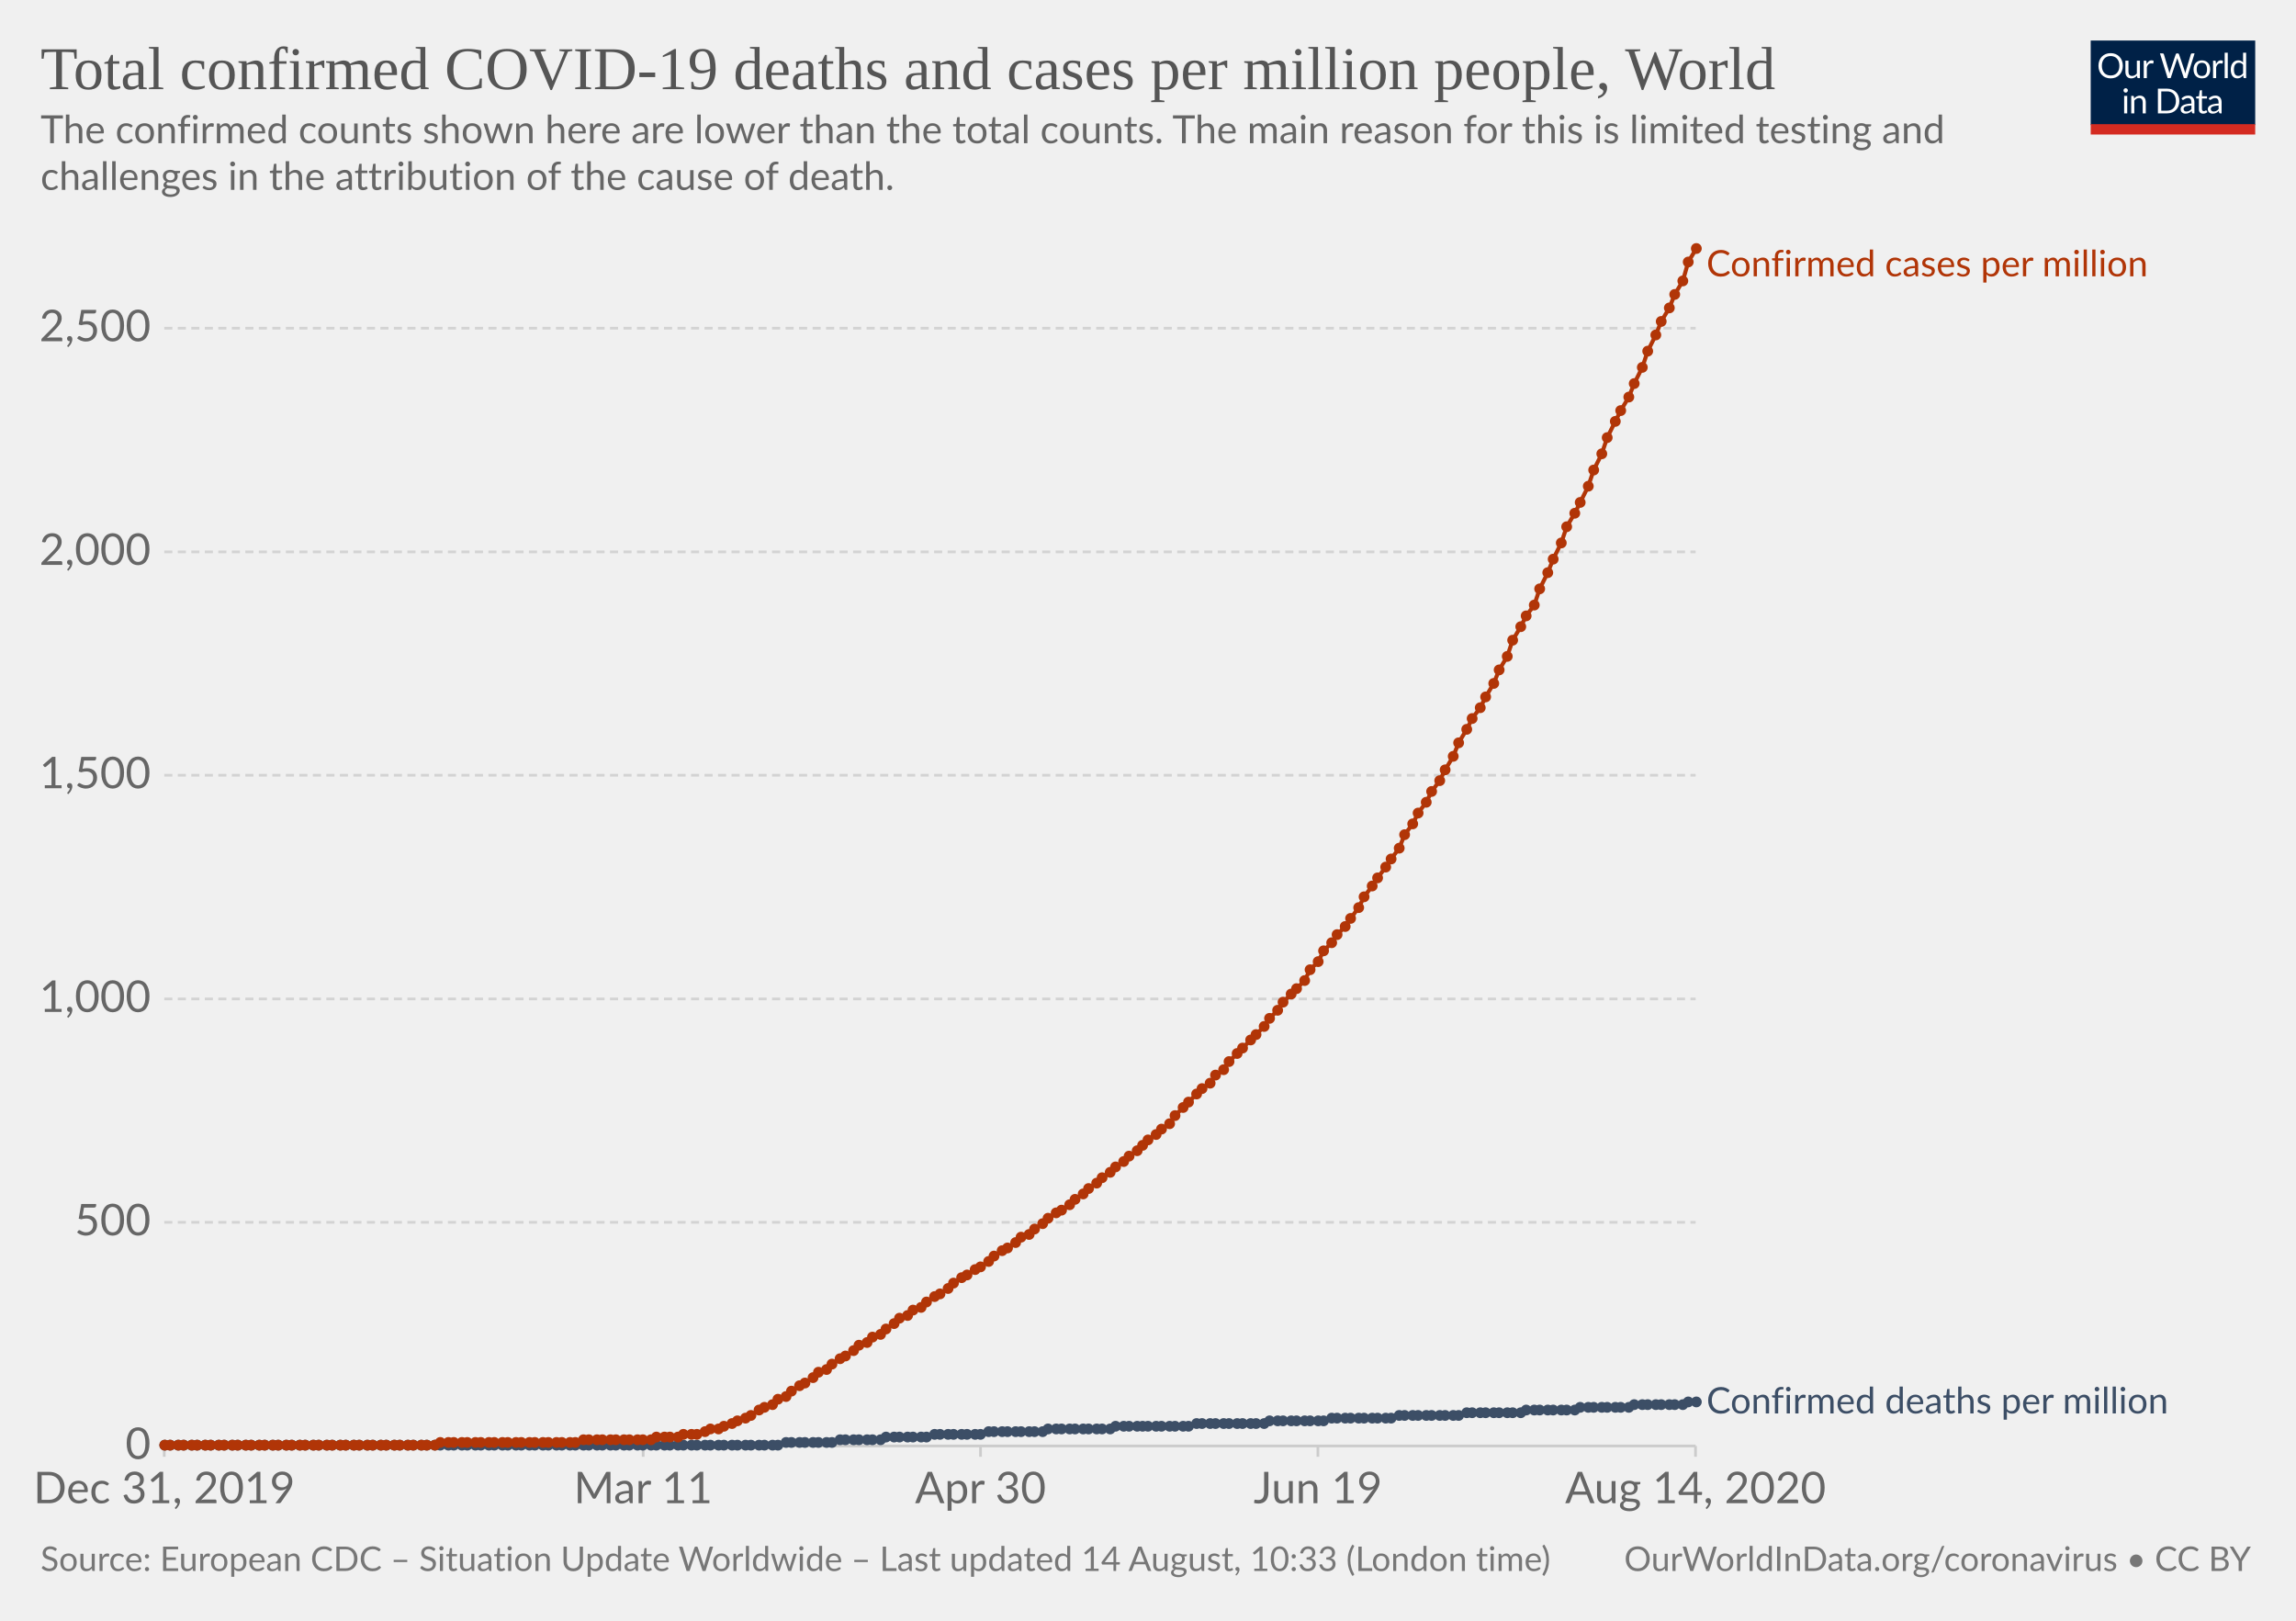
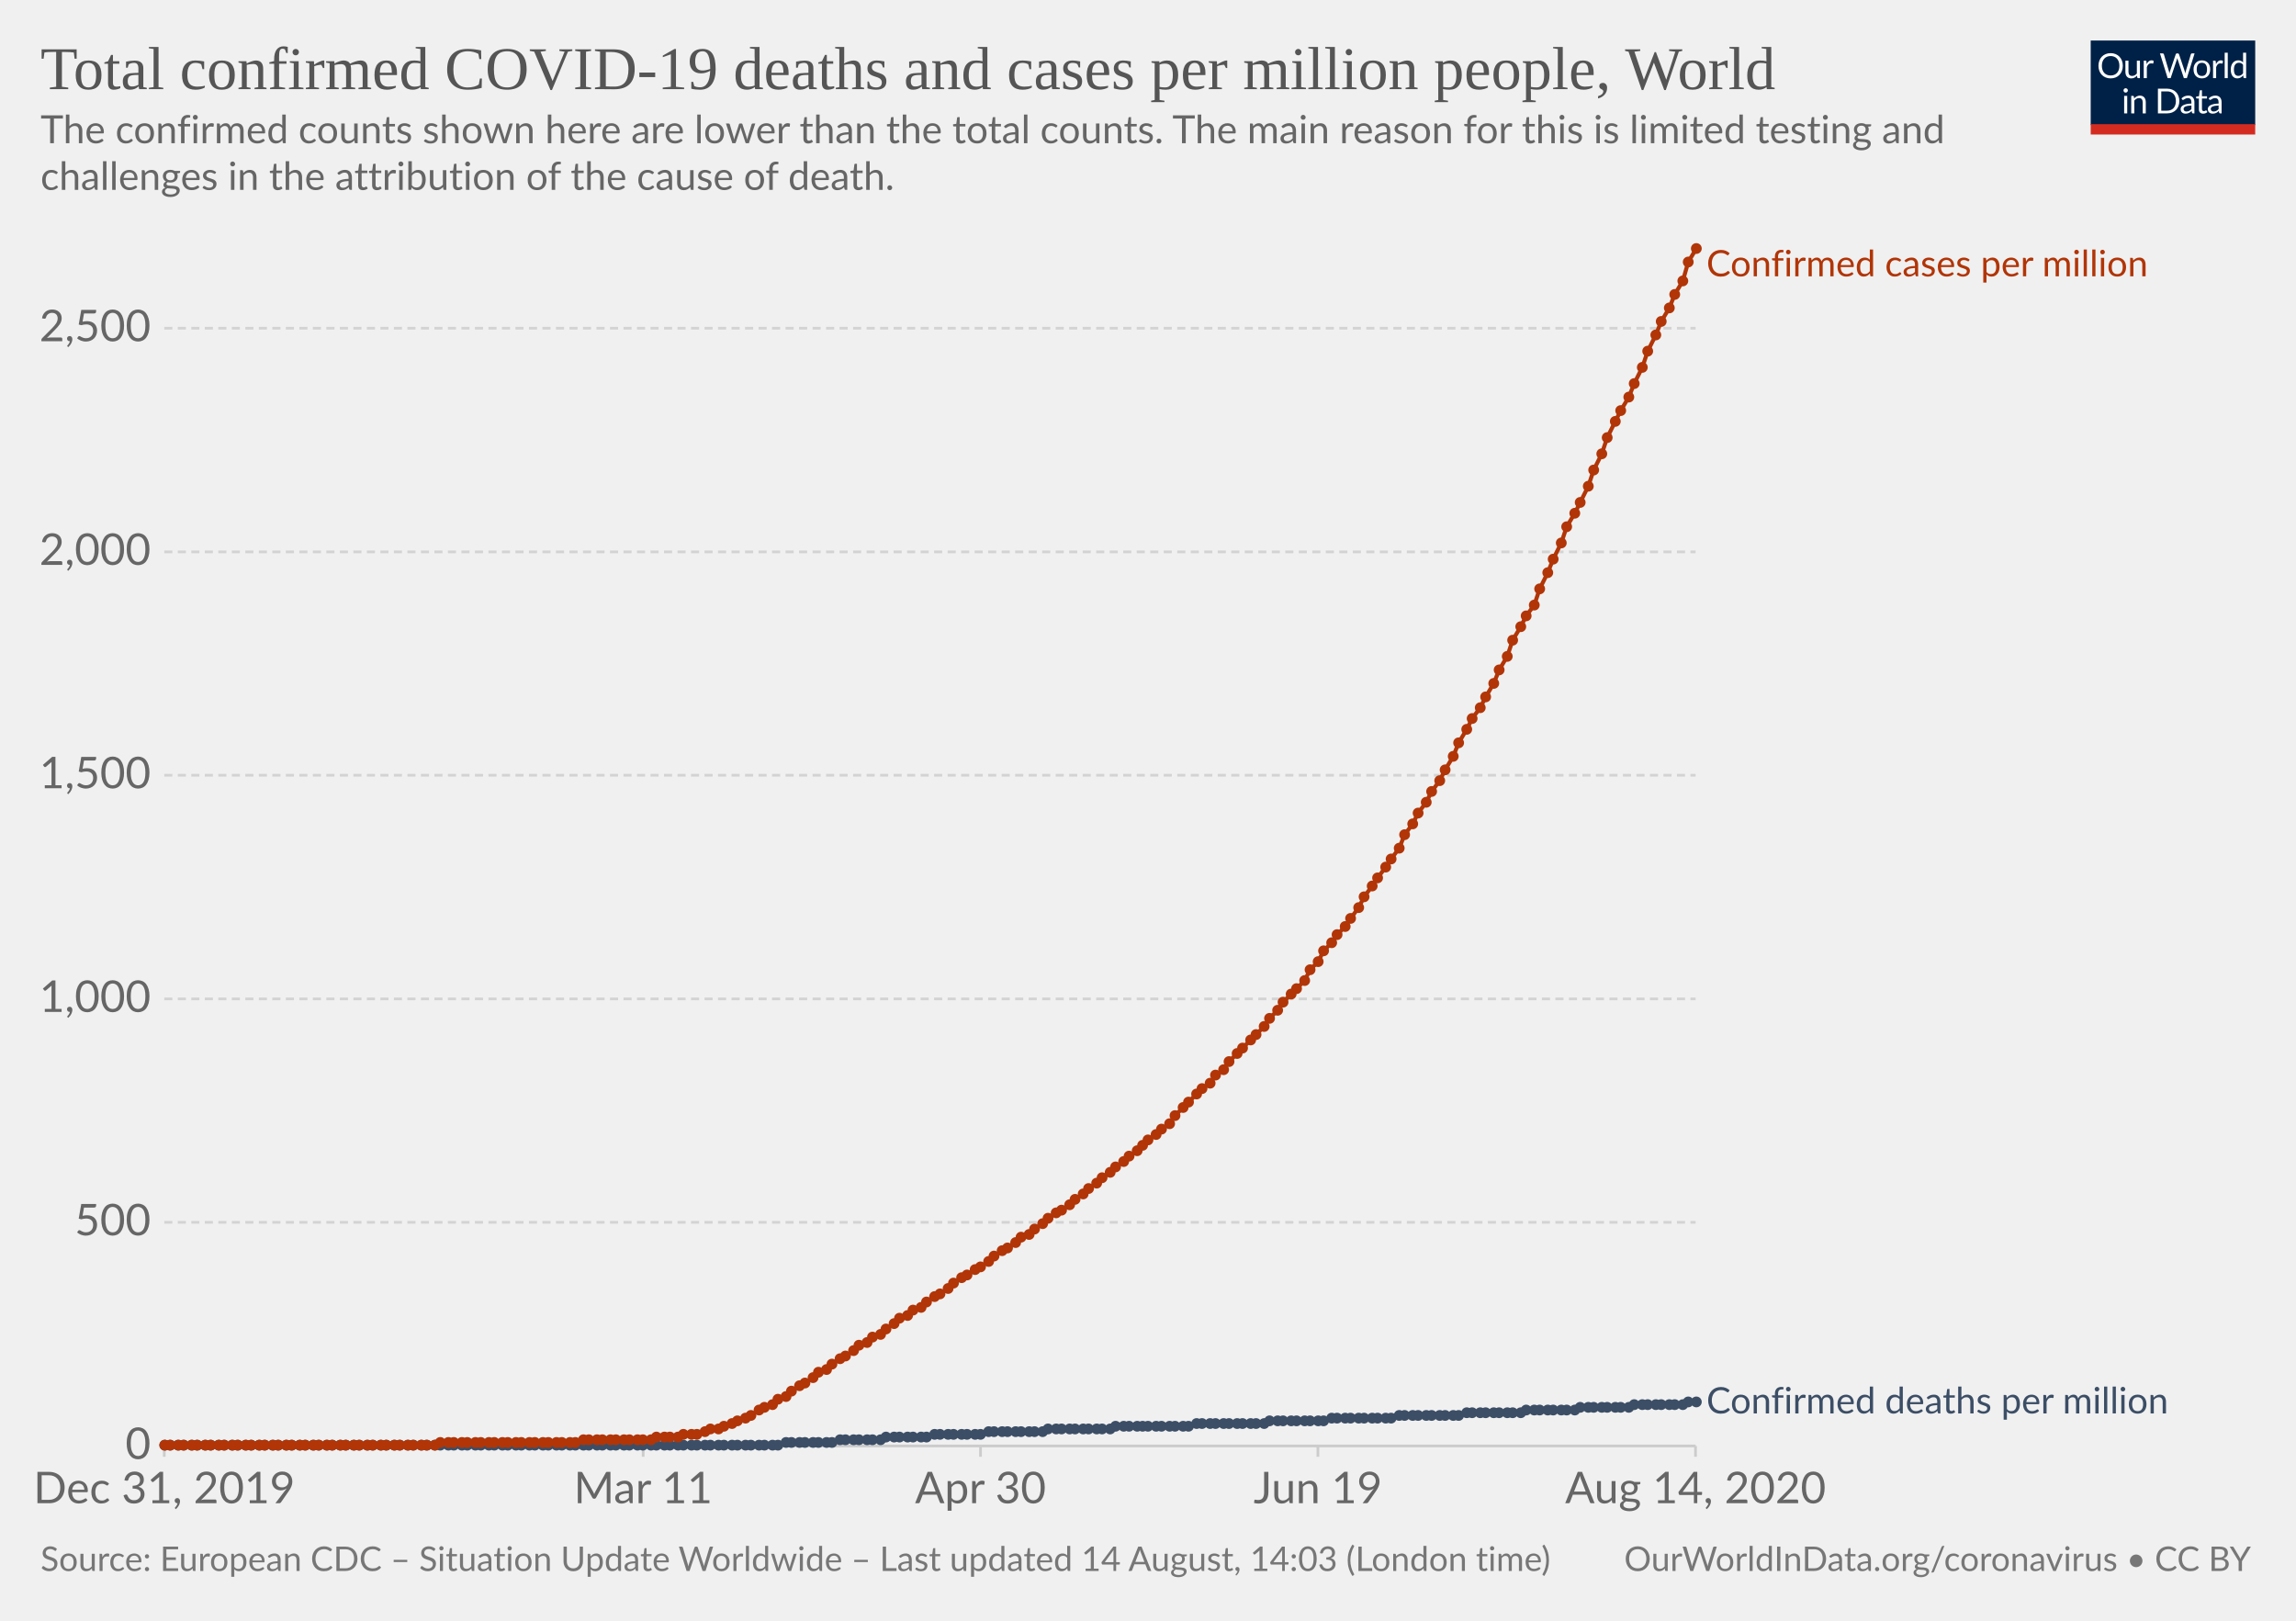
<svg xmlns="http://www.w3.org/2000/svg" version="1.1" style="background-color:#fff;-webkit-font-smoothing:antialiased" width="850" height="600" viewBox="0 0 850 600" font-family="Lato,'Helvetica Neue',Helvetica,Arial,sans-serif" font-size="18" text-rendering="optimizeLegibility">
  <g class="HeaderView">
    <g transform="matrix(.29 0 0 .29 774 15)">
      <svg width="210" height="120" viewBox="0 0 210 120" fill="none">
        <g clip-path="url(#clip0)">
          <path d="M0 0h210v107.89H0V0z" fill="#002147" />
          <path d="M40.98 32.25c0 2.36-.38 4.53-1.12 6.51a14.26 14.26 0 01-8.1 8.4c-1.9.78-4.02 1.17-6.34 1.17a16.6 16.6 0 01-6.33-1.17 14.31 14.31 0 01-8.08-8.4 18.29 18.29 0 01-1.12-6.51c0-2.36.38-4.53 1.12-6.5a14.32 14.32 0 018.07-8.44c1.92-.8 4.03-1.19 6.34-1.19 2.32 0 4.43.4 6.34 1.19 1.92.8 3.56 1.9 4.93 3.34a14.87 14.87 0 013.17 5.1 18.1 18.1 0 011.12 6.5zm-4.38 0c0-1.94-.26-3.68-.8-5.22a10.91 10.91 0 00-2.24-3.89 9.68 9.68 0 00-3.52-2.46 11.95 11.95 0 00-4.62-.86c-1.68 0-3.21.28-4.6.86a9.88 9.88 0 00-3.54 2.46 10.91 10.91 0 00-2.24 3.9c-.53 1.53-.8 3.27-.8 5.2 0 1.94.27 3.68.8 5.22a11.17 11.17 0 002.24 3.9 10.01 10.01 0 003.55 2.44c1.38.56 2.9.83 4.6.83 1.7 0 3.24-.27 4.61-.83a9.8 9.8 0 003.52-2.44 11.17 11.17 0 002.25-3.9c.53-1.54.8-3.28.8-5.21zm26.22-6.54V48H60.5c-.56 0-.9-.27-1.05-.81l-.31-2.4a12.45 12.45 0 01-3.26 2.6c-1.2.64-2.58.96-4.13.96-1.22 0-2.3-.2-3.24-.6a6.52 6.52 0 01-2.33-1.7 7.37 7.37 0 01-1.43-2.67c-.3-1.04-.46-2.2-.46-3.45V25.7h3.91v14.22c0 1.68.38 2.99 1.15 3.91.77.93 1.96 1.39 3.54 1.39 1.16 0 2.24-.27 3.23-.82a10.42 10.42 0 002.8-2.28V25.7h3.91zm8.61 4.47a9.94 9.94 0 012.6-3.56 5.64 5.64 0 013.76-1.3c.47 0 .92.05 1.34.15.44.1.83.27 1.17.49l-.3 2.92c-.09.37-.3.55-.66.55-.2 0-.5-.04-.9-.13a6.21 6.21 0 00-3.24.18c-.54.2-1.03.5-1.47.92-.42.4-.81.9-1.17 1.5-.33.58-.64 1.26-.92 2.02V48H67.7V25.71h2.25c.42 0 .72.08.88.25.16.16.27.44.33.83l.26 3.39zm61.16-13.7L122.75 48h-3.82l-7.99-24.05a21.95 21.95 0 01-.42-1.58 38.36 38.36 0 01-.44 1.58L102.05 48h-3.83L88.4 16.47h3.54c.38 0 .7.1.95.29.26.2.43.43.5.73l6.52 21.9c.1.4.2.83.28 1.28.1.46.2.94.29 1.46l.3-1.46c.12-.47.25-.9.38-1.27l7.41-21.91c.1-.25.26-.48.51-.69.27-.22.58-.33.95-.33h1.23c.38 0 .69.1.92.29.24.2.41.43.53.73l7.4 21.9a28.4 28.4 0 01.68 2.62 29.52 29.52 0 01.52-2.61l6.54-21.91c.07-.27.23-.5.48-.7.27-.21.58-.32.95-.32h3.32zm9.35 8.88c1.63 0 3.1.27 4.4.82a9.43 9.43 0 015.46 5.94c.5 1.4.74 2.98.74 4.73 0 1.76-.25 3.34-.74 4.75a9.43 9.43 0 01-5.46 5.92c-1.3.52-2.77.79-4.4.79-1.64 0-3.12-.27-4.44-.8a9.42 9.42 0 01-3.35-2.3c-.92-1-1.63-2.2-2.13-3.61-.49-1.41-.73-3-.73-4.75s.24-3.33.73-4.73c.5-1.43 1.2-2.64 2.13-3.63a9.4 9.4 0 013.35-2.31c1.32-.55 2.8-.82 4.44-.82zm0 19.89c2.2 0 3.84-.73 4.93-2.2 1.08-1.48 1.63-3.54 1.63-6.18 0-2.66-.55-4.72-1.63-6.2-1.09-1.49-2.73-2.23-4.93-2.23-1.12 0-2.09.2-2.93.57a5.7 5.7 0 00-2.06 1.65 7.5 7.5 0 00-1.24 2.67c-.26 1.04-.4 2.22-.4 3.54 0 2.64.55 4.7 1.64 6.18 1.1 1.47 2.76 2.2 4.99 2.2zm17.97-15.07a9.94 9.94 0 012.6-3.56 5.64 5.64 0 013.76-1.3c.47 0 .91.05 1.34.15.44.1.83.27 1.16.49l-.28 2.92c-.09.37-.31.55-.66.55-.2 0-.5-.04-.9-.13a6.2 6.2 0 00-3.24.18c-.54.2-1.03.5-1.47.92-.43.4-.82.9-1.17 1.5a13.1 13.1 0 00-.92 2.02V48h-3.94V25.71h2.24c.43 0 .72.08.88.25.17.16.28.44.33.83l.27 3.39zm15.04-14.59V48h-3.92V15.6h3.92zm19.55 15.43a6.22 6.22 0 00-2.38-2.05 6.7 6.7 0 00-2.86-.6c-2.07 0-3.66.75-4.77 2.23-1.12 1.48-1.68 3.6-1.68 6.33 0 1.46.13 2.7.38 3.74a7.29 7.29 0 001.1 2.56 4.35 4.35 0 001.78 1.45c.7.3 1.5.46 2.4.46 1.29 0 2.41-.3 3.36-.88a9.6 9.6 0 002.67-2.49V31.02zm3.91-15.43V48h-2.33c-.56 0-.9-.27-1.06-.81l-.35-2.71a12.13 12.13 0 01-3.25 2.77 8.28 8.28 0 01-4.23 1.06 7.31 7.31 0 01-6.14-2.9c-.73-.96-1.3-2.15-1.69-3.57a18.35 18.35 0 01.07-9.48 11.29 11.29 0 011.89-3.7 8.7 8.7 0 017.06-3.34 7.96 7.96 0 016.12 2.62V15.59h3.91zM46.61 70.71V93H42.7V70.71h3.91zm.84-7c0 .39-.08.75-.24 1.09a2.81 2.81 0 01-1.52 1.47 2.67 2.67 0 01-2.16 0 2.9 2.9 0 01-1.45-1.47 2.67 2.67 0 010-2.16c.15-.35.35-.65.6-.9.25-.27.53-.47.85-.62a2.67 2.67 0 012.16 0c.35.15.65.35.9.62.27.25.47.55.62.9.16.34.24.7.24 1.08zm7.97 10.24c.49-.54 1-1.04 1.54-1.48a9.85 9.85 0 013.66-1.84 8.96 8.96 0 015.43.35c.94.4 1.72.97 2.33 1.71a7.36 7.36 0 011.43 2.67c.32 1.04.49 2.19.49 3.45V93h-3.94V78.81c0-1.69-.4-3-1.17-3.92-.76-.93-1.93-1.4-3.5-1.4a6.6 6.6 0 00-3.25.83c-1 .56-1.92 1.31-2.77 2.27V93h-3.94V70.71h2.35c.56 0 .9.28 1.04.82l.3 2.42zm57.7 3.3c0 2.36-.37 4.5-1.11 6.44a14.3 14.3 0 01-3.17 4.98 14.1 14.1 0 01-4.93 3.2c-1.9.76-4.02 1.13-6.33 1.13H85.8V61.47h11.77c2.31 0 4.42.39 6.33 1.15a13.8 13.8 0 018.1 8.18 17.75 17.75 0 011.12 6.45zm-4.37 0c0-1.94-.26-3.67-.8-5.2a10.94 10.94 0 00-2.23-3.87 9.57 9.57 0 00-3.53-2.42 12.23 12.23 0 00-4.61-.83h-7.5v24.62h7.5c1.7 0 3.24-.28 4.61-.84a9.7 9.7 0 003.53-2.4 10.94 10.94 0 002.24-3.87c.53-1.53.8-3.26.8-5.2zm19.8 5.72c-1.8.06-3.34.2-4.62.44-1.26.22-2.3.51-3.1.88-.8.36-1.37.8-1.74 1.3-.35.5-.53 1.05-.53 1.67 0 .58.1 1.1.3 1.52a3 3 0 00.76 1.05c.34.27.73.46 1.17.6.45.11.94.17 1.45.17a7.28 7.28 0 003.5-.81 11.95 11.95 0 002.82-2.2v-4.62zm-12.65-9.11a12.73 12.73 0 013.98-2.66c1.43-.59 3-.88 4.73-.88 1.25 0 2.36.2 3.33.61a6.81 6.81 0 013.94 4.38c.33 1.04.5 2.19.5 3.43V93h-1.74a1.8 1.8 0 01-.88-.18c-.2-.13-.36-.38-.48-.74l-.44-2.12c-.59.55-1.16 1.03-1.72 1.46a9.48 9.48 0 01-3.74 1.7c-.69.15-1.46.23-2.3.23-.87 0-1.69-.12-2.45-.35a5.34 5.34 0 01-3.34-2.93 6.64 6.64 0 01-.49-2.64c0-.88.25-1.72.73-2.53a6.33 6.33 0 012.35-2.17c1.09-.63 2.5-1.15 4.25-1.54 1.75-.41 3.89-.65 6.42-.7v-1.75c0-1.73-.37-3.03-1.12-3.91-.75-.9-1.84-1.34-3.28-1.34-.97 0-1.78.12-2.44.37-.64.23-1.2.5-1.7.81l-1.23.82c-.33.23-.67.35-1 .35-.27 0-.5-.07-.69-.2a2.1 2.1 0 01-.48-.53l-.7-1.25zm27.67 19.5c-1.76 0-3.12-.5-4.07-1.48-.94-.98-1.41-2.4-1.41-4.25V74h-2.68a.9.9 0 01-.6-.2c-.16-.14-.24-.36-.24-.66v-1.56l3.65-.46.9-6.89a.9.9 0 01.29-.52.88.88 0 01.62-.22H142v7.67h6.44V74H142v13.38c0 .94.22 1.63.68 2.09.45.45 1.04.68 1.76.68a3.21 3.21 0 001.85-.53l.55-.35c.16-.12.3-.18.41-.18.2 0 .4.13.55.38l1.15 1.87a7.45 7.45 0 01-2.44 1.5c-.96.35-1.94.52-2.95.52zm19.68-10.4c-1.8.07-3.34.21-4.62.45-1.26.22-2.3.51-3.1.88-.8.36-1.37.8-1.74 1.3-.35.5-.53 1.05-.53 1.67 0 .58.1 1.1.3 1.52.18.42.44.77.76 1.05.34.27.73.46 1.17.6.45.11.94.17 1.45.17a7.3 7.3 0 003.5-.81 12.04 12.04 0 002.82-2.2v-4.62zm-12.65-9.1a12.72 12.72 0 013.99-2.66c1.42-.59 3-.88 4.72-.88 1.25 0 2.36.2 3.33.61a6.81 6.81 0 013.94 4.38c.33 1.04.5 2.19.5 3.43V93h-1.74a1.8 1.8 0 01-.88-.18c-.2-.13-.36-.38-.48-.74l-.44-2.12c-.59.55-1.16 1.03-1.72 1.46a9.48 9.48 0 01-3.74 1.7c-.69.15-1.46.23-2.3.23-.87 0-1.69-.12-2.45-.35a5.33 5.33 0 01-3.34-2.93 6.62 6.62 0 01-.49-2.64c0-.88.25-1.72.73-2.53a6.33 6.33 0 012.35-2.17c1.09-.63 2.5-1.15 4.25-1.54a31.2 31.2 0 016.42-.7v-1.75c0-1.73-.37-3.03-1.12-3.91-.75-.9-1.84-1.34-3.28-1.34-.97 0-1.78.12-2.44.37-.64.23-1.2.5-1.7.81-.46.3-.87.57-1.22.82-.34.23-.68.35-1.02.35-.26 0-.49-.07-.68-.2a1.88 1.88 0 01-.48-.53l-.7-1.25z" fill="#fff" />
          <path fill="#D42B21" d="M0 106.79h210V120H0z" />
        </g>
        <defs>
          <clipPath id="clip0">
            <path fill="#fff" d="M0 0h210v120H0z" />
          </clipPath>
        </defs>
      </svg>
    </g>
    <a href="https://ourworldindata.org/grapher/total-covid-cases-deaths-per-million" target="_blank" font-family="&quot;Playfair Display&quot;,Georgia,&quot;Times New Roman&quot;,serif">
      <text font-size="22.5" x="15" y="33" fill="#555">
        <tspan x="15" y="33">Total confirmed COVID-19 deaths and cases per million people, World</tspan>
      </text>
    </a>
    <text font-size="14.4" x="15" y="53" fill="#666">
      <tspan x="15" y="53.02">The confirmed counts shown here are lower than the total counts. The main reason for this is limited testing and</tspan>
      <tspan x="15" y="70.3">challenges in the attribution of the cause of death.</tspan>
    </text>
  </g>
  <g class="LineChart">
    <defs>
      <clipPath id="a">
        <path d="M50.82 0h830v930h-830z" />
      </clipPath>
    </defs>
    <g class="AxisBoxView">
      <g class="HorizontalAxis">
        <path stroke="#ccc" d="M60.8 535.3v4M238.1 535.3v4M363 535.3v4M487.9 535.3v4M627.7 535.3v4" />
        <text x="60.8" y="556.5" fill="#666" text-anchor="middle" font-size="16.2">Dec 31, 2019</text>
        <text x="238.1" y="556.5" fill="#666" text-anchor="middle" font-size="16.2">Mar 11</text>
        <text x="363" y="556.5" fill="#666" text-anchor="middle" font-size="16.2">Apr 30</text>
        <text x="487.9" y="556.5" fill="#666" text-anchor="middle" font-size="16.2">Jun 19</text>
        <text x="627.7" y="556.5" fill="#666" text-anchor="middle" font-size="16.2">Aug 14, 2020</text>
      </g>
      <g class="VerticalAxis" fill="#666" dominant-baseline="middle" text-anchor="end" font-size="16.2">
        <text x="55.82" y="535.3">0</text>
        <text x="55.82" y="452.5">500</text>
        <text x="55.82" y="369.8">1,000</text>
        <text x="55.82" y="287">1,500</text>
        <text x="55.82" y="204.3">2,000</text>
        <text x="55.82" y="121.5">2,500</text>
      </g>
      <g class="AxisGridLines horizontalLines">
        <path stroke="#ccc" d="M60.82 535.3h566.92" />
        <path stroke="#d3d3d3" stroke-dasharray="3,2" d="M60.82 452.5h566.92M60.82 369.8h566.92M60.82 287h566.92M60.82 204.3h566.92M60.82 121.5h566.92" />
      </g>
    </g>
    <g clip-path="url(#a)">
      <g class="HeightedLegend" cursor="default">
        <g class="legendMark">
          <text font-size="13.5" x="631.7" y="102.3" fill="#B13507">
            <tspan x="631.74" y="102.3">Confirmed cases per million</tspan>
          </text>
        </g>
        <g class="legendMark">
          <text font-size="13.5" x="631.7" y="523.3" fill="#3C4E66">
            <tspan x="631.74" y="523.25">Confirmed deaths per million</tspan>
          </text>
        </g>
      </g>
      <g class="Lines">
        <g class="key-World_0">
          <path stroke="#3C4E66" stroke-linecap="round" d="M61 535h227l3-1h17l3-1h15l2-1h15l3-1h17l3-1h20l2-1h23l2-1h27l3-1h25l2-1h20l3-1h22l3-1h22l3-1h20l2-1h18l2-1h18l2-1h18l2-1h3" fill="none" stroke-width="1.5" />
          <g fill="#3C4E66">
            <circle cx="61" cy="535" r="2" />
            <circle cx="63" cy="535" r="2" />
            <circle cx="66" cy="535" r="2" />
            <circle cx="68" cy="535" r="2" />
            <circle cx="71" cy="535" r="2" />
            <circle cx="73" cy="535" r="2" />
            <circle cx="76" cy="535" r="2" />
            <circle cx="78" cy="535" r="2" />
            <circle cx="81" cy="535" r="2" />
            <circle cx="83" cy="535" r="2" />
            <circle cx="86" cy="535" r="2" />
            <circle cx="88" cy="535" r="2" />
            <circle cx="91" cy="535" r="2" />
            <circle cx="93" cy="535" r="2" />
            <circle cx="96" cy="535" r="2" />
            <circle cx="98" cy="535" r="2" />
            <circle cx="101" cy="535" r="2" />
            <circle cx="103" cy="535" r="2" />
            <circle cx="106" cy="535" r="2" />
            <circle cx="108" cy="535" r="2" />
            <circle cx="111" cy="535" r="2" />
            <circle cx="113" cy="535" r="2" />
            <circle cx="116" cy="535" r="2" />
            <circle cx="118" cy="535" r="2" />
            <circle cx="121" cy="535" r="2" />
            <circle cx="123" cy="535" r="2" />
            <circle cx="126" cy="535" r="2" />
            <circle cx="128" cy="535" r="2" />
            <circle cx="131" cy="535" r="2" />
            <circle cx="133" cy="535" r="2" />
            <circle cx="136" cy="535" r="2" />
            <circle cx="138" cy="535" r="2" />
            <circle cx="141" cy="535" r="2" />
            <circle cx="143" cy="535" r="2" />
            <circle cx="146" cy="535" r="2" />
            <circle cx="148" cy="535" r="2" />
            <circle cx="151" cy="535" r="2" />
            <circle cx="153" cy="535" r="2" />
            <circle cx="156" cy="535" r="2" />
            <circle cx="158" cy="535" r="2" />
            <circle cx="161" cy="535" r="2" />
            <circle cx="163" cy="535" r="2" />
            <circle cx="166" cy="535" r="2" />
            <circle cx="168" cy="535" r="2" />
            <circle cx="171" cy="535" r="2" />
            <circle cx="173" cy="535" r="2" />
            <circle cx="176" cy="535" r="2" />
            <circle cx="178" cy="535" r="2" />
            <circle cx="181" cy="535" r="2" />
            <circle cx="183" cy="535" r="2" />
            <circle cx="186" cy="535" r="2" />
            <circle cx="188" cy="535" r="2" />
            <circle cx="191" cy="535" r="2" />
            <circle cx="193" cy="535" r="2" />
            <circle cx="196" cy="535" r="2" />
            <circle cx="198" cy="535" r="2" />
            <circle cx="201" cy="535" r="2" />
            <circle cx="203" cy="535" r="2" />
            <circle cx="206" cy="535" r="2" />
            <circle cx="208" cy="535" r="2" />
            <circle cx="211" cy="535" r="2" />
            <circle cx="213" cy="535" r="2" />
            <circle cx="216" cy="535" r="2" />
            <circle cx="218" cy="535" r="2" />
            <circle cx="221" cy="535" r="2" />
            <circle cx="223" cy="535" r="2" />
            <circle cx="226" cy="535" r="2" />
            <circle cx="228" cy="535" r="2" />
            <circle cx="231" cy="535" r="2" />
            <circle cx="233" cy="535" r="2" />
            <circle cx="236" cy="535" r="2" />
            <circle cx="238" cy="535" r="2" />
            <circle cx="241" cy="535" r="2" />
            <circle cx="243" cy="535" r="2" />
            <circle cx="246" cy="535" r="2" />
            <circle cx="248" cy="535" r="2" />
            <circle cx="251" cy="535" r="2" />
            <circle cx="253" cy="535" r="2" />
            <circle cx="256" cy="535" r="2" />
            <circle cx="258" cy="535" r="2" />
            <circle cx="261" cy="535" r="2" />
            <circle cx="263" cy="535" r="2" />
            <circle cx="266" cy="535" r="2" />
            <circle cx="268" cy="535" r="2" />
            <circle cx="271" cy="535" r="2" />
            <circle cx="273" cy="535" r="2" />
            <circle cx="276" cy="535" r="2" />
            <circle cx="278" cy="535" r="2" />
            <circle cx="281" cy="535" r="2" />
            <circle cx="283" cy="535" r="2" />
            <circle cx="286" cy="535" r="2" />
            <circle cx="288" cy="535" r="2" />
            <circle cx="291" cy="534" r="2" />
            <circle cx="293" cy="534" r="2" />
            <circle cx="296" cy="534" r="2" />
            <circle cx="298" cy="534" r="2" />
            <circle cx="301" cy="534" r="2" />
            <circle cx="303" cy="534" r="2" />
            <circle cx="306" cy="534" r="2" />
            <circle cx="308" cy="534" r="2" />
            <circle cx="311" cy="533" r="2" />
            <circle cx="313" cy="533" r="2" />
            <circle cx="316" cy="533" r="2" />
            <circle cx="318" cy="533" r="2" />
            <circle cx="321" cy="533" r="2" />
            <circle cx="323" cy="533" r="2" />
            <circle cx="326" cy="533" r="2" />
            <circle cx="328" cy="532" r="2" />
            <circle cx="331" cy="532" r="2" />
            <circle cx="333" cy="532" r="2" />
            <circle cx="336" cy="532" r="2" />
            <circle cx="338" cy="532" r="2" />
            <circle cx="341" cy="532" r="2" />
            <circle cx="343" cy="532" r="2" />
            <circle cx="346" cy="531" r="2" />
            <circle cx="348" cy="531" r="2" />
            <circle cx="351" cy="531" r="2" />
            <circle cx="353" cy="531" r="2" />
            <circle cx="356" cy="531" r="2" />
            <circle cx="358" cy="531" r="2" />
            <circle cx="361" cy="531" r="2" />
            <circle cx="363" cy="531" r="2" />
            <circle cx="366" cy="530" r="2" />
            <circle cx="368" cy="530" r="2" />
            <circle cx="371" cy="530" r="2" />
            <circle cx="373" cy="530" r="2" />
            <circle cx="376" cy="530" r="2" />
            <circle cx="378" cy="530" r="2" />
            <circle cx="381" cy="530" r="2" />
            <circle cx="383" cy="530" r="2" />
            <circle cx="386" cy="530" r="2" />
            <circle cx="388" cy="529" r="2" />
            <circle cx="391" cy="529" r="2" />
            <circle cx="393" cy="529" r="2" />
            <circle cx="396" cy="529" r="2" />
            <circle cx="398" cy="529" r="2" />
            <circle cx="401" cy="529" r="2" />
            <circle cx="403" cy="529" r="2" />
            <circle cx="406" cy="529" r="2" />
            <circle cx="408" cy="529" r="2" />
            <circle cx="411" cy="529" r="2" />
            <circle cx="413" cy="528" r="2" />
            <circle cx="416" cy="528" r="2" />
            <circle cx="418" cy="528" r="2" />
            <circle cx="421" cy="528" r="2" />
            <circle cx="423" cy="528" r="2" />
            <circle cx="425" cy="528" r="2" />
            <circle cx="428" cy="528" r="2" />
            <circle cx="430" cy="528" r="2" />
            <circle cx="433" cy="528" r="2" />
            <circle cx="435" cy="528" r="2" />
            <circle cx="438" cy="528" r="2" />
            <circle cx="440" cy="528" r="2" />
            <circle cx="443" cy="527" r="2" />
            <circle cx="445" cy="527" r="2" />
            <circle cx="448" cy="527" r="2" />
            <circle cx="450" cy="527" r="2" />
            <circle cx="453" cy="527" r="2" />
            <circle cx="455" cy="527" r="2" />
            <circle cx="458" cy="527" r="2" />
            <circle cx="460" cy="527" r="2" />
            <circle cx="463" cy="527" r="2" />
            <circle cx="465" cy="527" r="2" />
            <circle cx="468" cy="527" r="2" />
            <circle cx="470" cy="526" r="2" />
            <circle cx="473" cy="526" r="2" />
            <circle cx="475" cy="526" r="2" />
            <circle cx="478" cy="526" r="2" />
            <circle cx="480" cy="526" r="2" />
            <circle cx="483" cy="526" r="2" />
            <circle cx="485" cy="526" r="2" />
            <circle cx="488" cy="526" r="2" />
            <circle cx="490" cy="526" r="2" />
            <circle cx="493" cy="525" r="2" />
            <circle cx="495" cy="525" r="2" />
            <circle cx="498" cy="525" r="2" />
            <circle cx="500" cy="525" r="2" />
            <circle cx="503" cy="525" r="2" />
            <circle cx="505" cy="525" r="2" />
            <circle cx="508" cy="525" r="2" />
            <circle cx="510" cy="525" r="2" />
            <circle cx="513" cy="525" r="2" />
            <circle cx="515" cy="525" r="2" />
            <circle cx="518" cy="524" r="2" />
            <circle cx="520" cy="524" r="2" />
            <circle cx="523" cy="524" r="2" />
            <circle cx="525" cy="524" r="2" />
            <circle cx="528" cy="524" r="2" />
            <circle cx="530" cy="524" r="2" />
            <circle cx="533" cy="524" r="2" />
            <circle cx="535" cy="524" r="2" />
            <circle cx="538" cy="524" r="2" />
            <circle cx="540" cy="524" r="2" />
            <circle cx="543" cy="523" r="2" />
            <circle cx="545" cy="523" r="2" />
            <circle cx="548" cy="523" r="2" />
            <circle cx="550" cy="523" r="2" />
            <circle cx="553" cy="523" r="2" />
            <circle cx="555" cy="523" r="2" />
            <circle cx="558" cy="523" r="2" />
            <circle cx="560" cy="523" r="2" />
            <circle cx="563" cy="523" r="2" />
            <circle cx="565" cy="522" r="2" />
            <circle cx="568" cy="522" r="2" />
            <circle cx="570" cy="522" r="2" />
            <circle cx="573" cy="522" r="2" />
            <circle cx="575" cy="522" r="2" />
            <circle cx="578" cy="522" r="2" />
            <circle cx="580" cy="522" r="2" />
            <circle cx="583" cy="522" r="2" />
            <circle cx="585" cy="521" r="2" />
            <circle cx="588" cy="521" r="2" />
            <circle cx="590" cy="521" r="2" />
            <circle cx="593" cy="521" r="2" />
            <circle cx="595" cy="521" r="2" />
            <circle cx="598" cy="521" r="2" />
            <circle cx="600" cy="521" r="2" />
            <circle cx="603" cy="521" r="2" />
            <circle cx="605" cy="520" r="2" />
            <circle cx="608" cy="520" r="2" />
            <circle cx="610" cy="520" r="2" />
            <circle cx="613" cy="520" r="2" />
            <circle cx="615" cy="520" r="2" />
            <circle cx="618" cy="520" r="2" />
            <circle cx="620" cy="520" r="2" />
            <circle cx="623" cy="520" r="2" />
            <circle cx="625" cy="519" r="2" />
            <circle cx="628" cy="519" r="2" />
          </g>
        </g>
        <g class="key-World_1">
          <path stroke="#B13507" stroke-linecap="round" d="M61 535h100l2-1h50l3-1h25l2-1h8l2-1h5l3-1 2-1h3l2-1 3-1 2-1 3-1 2-1 3-2 2-1 3-1 2-2 3-1 2-2 3-2 2-1 3-2 2-2 3-1 2-2 3-2 2-1 3-2 2-2 3-1 2-2 3-1 2-2 3-2 2-2 3-1 2-2 3-1 2-2 3-2 2-1 3-2 2-2 3-2 2-1 3-2 2-1 3-2 2-2 3-2 2-1 3-2 2-2 3-1 2-2 3-2 2-2 3-2 2-1 3-2 2-2 3-2 2-2 3-2 2-2 3-2 2-2 3-2 2-2 3-2 2-2 2-2 3-2 2-2 3-2 2-3 3-3 2-2 3-3 2-2 3-2 2-3 3-2 2-3 3-3 2-2 3-3 2-2 3-3 2-3 3-3 2-3 3-3 2-2 3-3 2-4 3-3 2-4 3-3 2-3 3-3 2-3 3-4 2-4 3-4 2-3 3-4 2-3 3-4 2-5 3-4 2-4 3-4 2-4 3-4 2-4 3-5 2-5 3-5 2-4 3-4 2-4 3-5 2-5 3-5 2-6 3-5 2-4 3-4 2-6 3-6 2-5 3-6 2-6 3-5 2-4 3-6 2-6 3-6 2-6 3-6 2-4 3-5 2-5 3-6 2-6 3-6 2-5 3-5 2-5 3-5 2-7 3-5" fill="none" stroke-width="1.5" />
          <g fill="#B13507">
            <circle cx="61" cy="535" r="2" />
            <circle cx="63" cy="535" r="2" />
            <circle cx="66" cy="535" r="2" />
            <circle cx="68" cy="535" r="2" />
            <circle cx="71" cy="535" r="2" />
            <circle cx="73" cy="535" r="2" />
            <circle cx="76" cy="535" r="2" />
            <circle cx="78" cy="535" r="2" />
            <circle cx="81" cy="535" r="2" />
            <circle cx="83" cy="535" r="2" />
            <circle cx="86" cy="535" r="2" />
            <circle cx="88" cy="535" r="2" />
            <circle cx="91" cy="535" r="2" />
            <circle cx="93" cy="535" r="2" />
            <circle cx="96" cy="535" r="2" />
            <circle cx="98" cy="535" r="2" />
            <circle cx="101" cy="535" r="2" />
            <circle cx="103" cy="535" r="2" />
            <circle cx="106" cy="535" r="2" />
            <circle cx="108" cy="535" r="2" />
            <circle cx="111" cy="535" r="2" />
            <circle cx="113" cy="535" r="2" />
            <circle cx="116" cy="535" r="2" />
            <circle cx="118" cy="535" r="2" />
            <circle cx="121" cy="535" r="2" />
            <circle cx="123" cy="535" r="2" />
            <circle cx="126" cy="535" r="2" />
            <circle cx="128" cy="535" r="2" />
            <circle cx="131" cy="535" r="2" />
            <circle cx="133" cy="535" r="2" />
            <circle cx="136" cy="535" r="2" />
            <circle cx="138" cy="535" r="2" />
            <circle cx="141" cy="535" r="2" />
            <circle cx="143" cy="535" r="2" />
            <circle cx="146" cy="535" r="2" />
            <circle cx="148" cy="535" r="2" />
            <circle cx="151" cy="535" r="2" />
            <circle cx="153" cy="535" r="2" />
            <circle cx="156" cy="535" r="2" />
            <circle cx="158" cy="535" r="2" />
            <circle cx="161" cy="535" r="2" />
            <circle cx="163" cy="534" r="2" />
            <circle cx="166" cy="534" r="2" />
            <circle cx="168" cy="534" r="2" />
            <circle cx="171" cy="534" r="2" />
            <circle cx="173" cy="534" r="2" />
            <circle cx="176" cy="534" r="2" />
            <circle cx="178" cy="534" r="2" />
            <circle cx="181" cy="534" r="2" />
            <circle cx="183" cy="534" r="2" />
            <circle cx="186" cy="534" r="2" />
            <circle cx="188" cy="534" r="2" />
            <circle cx="191" cy="534" r="2" />
            <circle cx="193" cy="534" r="2" />
            <circle cx="196" cy="534" r="2" />
            <circle cx="198" cy="534" r="2" />
            <circle cx="201" cy="534" r="2" />
            <circle cx="203" cy="534" r="2" />
            <circle cx="206" cy="534" r="2" />
            <circle cx="208" cy="534" r="2" />
            <circle cx="211" cy="534" r="2" />
            <circle cx="213" cy="534" r="2" />
            <circle cx="216" cy="533" r="2" />
            <circle cx="218" cy="533" r="2" />
            <circle cx="221" cy="533" r="2" />
            <circle cx="223" cy="533" r="2" />
            <circle cx="226" cy="533" r="2" />
            <circle cx="228" cy="533" r="2" />
            <circle cx="231" cy="533" r="2" />
            <circle cx="233" cy="533" r="2" />
            <circle cx="236" cy="533" r="2" />
            <circle cx="238" cy="533" r="2" />
            <circle cx="241" cy="533" r="2" />
            <circle cx="243" cy="532" r="2" />
            <circle cx="246" cy="532" r="2" />
            <circle cx="248" cy="532" r="2" />
            <circle cx="251" cy="532" r="2" />
            <circle cx="253" cy="531" r="2" />
            <circle cx="256" cy="531" r="2" />
            <circle cx="258" cy="531" r="2" />
            <circle cx="261" cy="530" r="2" />
            <circle cx="263" cy="529" r="2" />
            <circle cx="266" cy="529" r="2" />
            <circle cx="268" cy="528" r="2" />
            <circle cx="271" cy="527" r="2" />
            <circle cx="273" cy="526" r="2" />
            <circle cx="276" cy="525" r="2" />
            <circle cx="278" cy="524" r="2" />
            <circle cx="281" cy="522" r="2" />
            <circle cx="283" cy="521" r="2" />
            <circle cx="286" cy="520" r="2" />
            <circle cx="288" cy="518" r="2" />
            <circle cx="291" cy="517" r="2" />
            <circle cx="293" cy="515" r="2" />
            <circle cx="296" cy="513" r="2" />
            <circle cx="298" cy="512" r="2" />
            <circle cx="301" cy="510" r="2" />
            <circle cx="303" cy="508" r="2" />
            <circle cx="306" cy="507" r="2" />
            <circle cx="308" cy="505" r="2" />
            <circle cx="311" cy="503" r="2" />
            <circle cx="313" cy="502" r="2" />
            <circle cx="316" cy="500" r="2" />
            <circle cx="318" cy="498" r="2" />
            <circle cx="321" cy="497" r="2" />
            <circle cx="323" cy="495" r="2" />
            <circle cx="326" cy="494" r="2" />
            <circle cx="328" cy="492" r="2" />
            <circle cx="331" cy="490" r="2" />
            <circle cx="333" cy="488" r="2" />
            <circle cx="336" cy="487" r="2" />
            <circle cx="338" cy="485" r="2" />
            <circle cx="341" cy="484" r="2" />
            <circle cx="343" cy="482" r="2" />
            <circle cx="346" cy="480" r="2" />
            <circle cx="348" cy="479" r="2" />
            <circle cx="351" cy="477" r="2" />
            <circle cx="353" cy="475" r="2" />
            <circle cx="356" cy="473" r="2" />
            <circle cx="358" cy="472" r="2" />
            <circle cx="361" cy="470" r="2" />
            <circle cx="363" cy="469" r="2" />
            <circle cx="366" cy="467" r="2" />
            <circle cx="368" cy="465" r="2" />
            <circle cx="371" cy="463" r="2" />
            <circle cx="373" cy="462" r="2" />
            <circle cx="376" cy="460" r="2" />
            <circle cx="378" cy="458" r="2" />
            <circle cx="381" cy="457" r="2" />
            <circle cx="383" cy="455" r="2" />
            <circle cx="386" cy="453" r="2" />
            <circle cx="388" cy="451" r="2" />
            <circle cx="391" cy="449" r="2" />
            <circle cx="393" cy="448" r="2" />
            <circle cx="396" cy="446" r="2" />
            <circle cx="398" cy="444" r="2" />
            <circle cx="401" cy="442" r="2" />
            <circle cx="403" cy="440" r="2" />
            <circle cx="406" cy="438" r="2" />
            <circle cx="408" cy="436" r="2" />
            <circle cx="411" cy="434" r="2" />
            <circle cx="413" cy="432" r="2" />
            <circle cx="416" cy="430" r="2" />
            <circle cx="418" cy="428" r="2" />
            <circle cx="421" cy="426" r="2" />
            <circle cx="423" cy="424" r="2" />
            <circle cx="425" cy="422" r="2" />
            <circle cx="428" cy="420" r="2" />
            <circle cx="430" cy="418" r="2" />
            <circle cx="433" cy="416" r="2" />
            <circle cx="435" cy="413" r="2" />
            <circle cx="438" cy="410" r="2" />
            <circle cx="440" cy="408" r="2" />
            <circle cx="443" cy="405" r="2" />
            <circle cx="445" cy="403" r="2" />
            <circle cx="448" cy="401" r="2" />
            <circle cx="450" cy="398" r="2" />
            <circle cx="453" cy="396" r="2" />
            <circle cx="455" cy="393" r="2" />
            <circle cx="458" cy="390" r="2" />
            <circle cx="460" cy="388" r="2" />
            <circle cx="463" cy="385" r="2" />
            <circle cx="465" cy="383" r="2" />
            <circle cx="468" cy="380" r="2" />
            <circle cx="470" cy="377" r="2" />
            <circle cx="473" cy="374" r="2" />
            <circle cx="475" cy="371" r="2" />
            <circle cx="478" cy="368" r="2" />
            <circle cx="480" cy="366" r="2" />
            <circle cx="483" cy="363" r="2" />
            <circle cx="485" cy="359" r="2" />
            <circle cx="488" cy="356" r="2" />
            <circle cx="490" cy="352" r="2" />
            <circle cx="493" cy="349" r="2" />
            <circle cx="495" cy="346" r="2" />
            <circle cx="498" cy="343" r="2" />
            <circle cx="500" cy="340" r="2" />
            <circle cx="503" cy="336" r="2" />
            <circle cx="505" cy="332" r="2" />
            <circle cx="508" cy="328" r="2" />
            <circle cx="510" cy="325" r="2" />
            <circle cx="513" cy="321" r="2" />
            <circle cx="515" cy="318" r="2" />
            <circle cx="518" cy="314" r="2" />
            <circle cx="520" cy="309" r="2" />
            <circle cx="523" cy="305" r="2" />
            <circle cx="525" cy="301" r="2" />
            <circle cx="528" cy="297" r="2" />
            <circle cx="530" cy="293" r="2" />
            <circle cx="533" cy="289" r="2" />
            <circle cx="535" cy="285" r="2" />
            <circle cx="538" cy="280" r="2" />
            <circle cx="540" cy="275" r="2" />
            <circle cx="543" cy="270" r="2" />
            <circle cx="545" cy="266" r="2" />
            <circle cx="548" cy="262" r="2" />
            <circle cx="550" cy="258" r="2" />
            <circle cx="553" cy="253" r="2" />
            <circle cx="555" cy="248" r="2" />
            <circle cx="558" cy="243" r="2" />
            <circle cx="560" cy="237" r="2" />
            <circle cx="563" cy="232" r="2" />
            <circle cx="565" cy="228" r="2" />
            <circle cx="568" cy="224" r="2" />
            <circle cx="570" cy="218" r="2" />
            <circle cx="573" cy="212" r="2" />
            <circle cx="575" cy="207" r="2" />
            <circle cx="578" cy="201" r="2" />
            <circle cx="580" cy="195" r="2" />
            <circle cx="583" cy="190" r="2" />
            <circle cx="585" cy="186" r="2" />
            <circle cx="588" cy="180" r="2" />
            <circle cx="590" cy="174" r="2" />
            <circle cx="593" cy="168" r="2" />
            <circle cx="595" cy="162" r="2" />
            <circle cx="598" cy="156" r="2" />
            <circle cx="600" cy="152" r="2" />
            <circle cx="603" cy="147" r="2" />
            <circle cx="605" cy="142" r="2" />
            <circle cx="608" cy="136" r="2" />
            <circle cx="610" cy="130" r="2" />
            <circle cx="613" cy="124" r="2" />
            <circle cx="615" cy="119" r="2" />
            <circle cx="618" cy="114" r="2" />
            <circle cx="620" cy="109" r="2" />
            <circle cx="623" cy="104" r="2" />
            <circle cx="625" cy="97" r="2" />
            <circle cx="628" cy="92" r="2" />
          </g>
        </g>
      </g>
    </g>
  </g>
  <g class="SourcesFooter" fill="#777">
    <g class="clickable" fill="#777">
      <text font-size="12.6" x="15" y="581.6">
-         <tspan x="15" y="581.58">Source: European CDC – Situation Update Worldwide – Last updated 14 August, 10:33 (London time)</tspan>
+         <tspan x="15" y="581.58">Source: European CDC – Situation Update Worldwide – Last updated 14 August, 14:03 (London time)</tspan>
      </text>
    </g>
    <text font-size="12.6" x="601.3" y="581.6">
      <tspan x="601.27" y="581.58">
        <a target="_blank" href="https://ourworldindata.org/coronavirus" fill="#777">OurWorldInData.org/coronavirus</a> • <a class="cclogo" href="http://creativecommons.org/licenses/by/4.0/deed.en_US" target="_blank" fill="#777">CC BY</a>
      </tspan>
    </text>
  </g>
</svg>
